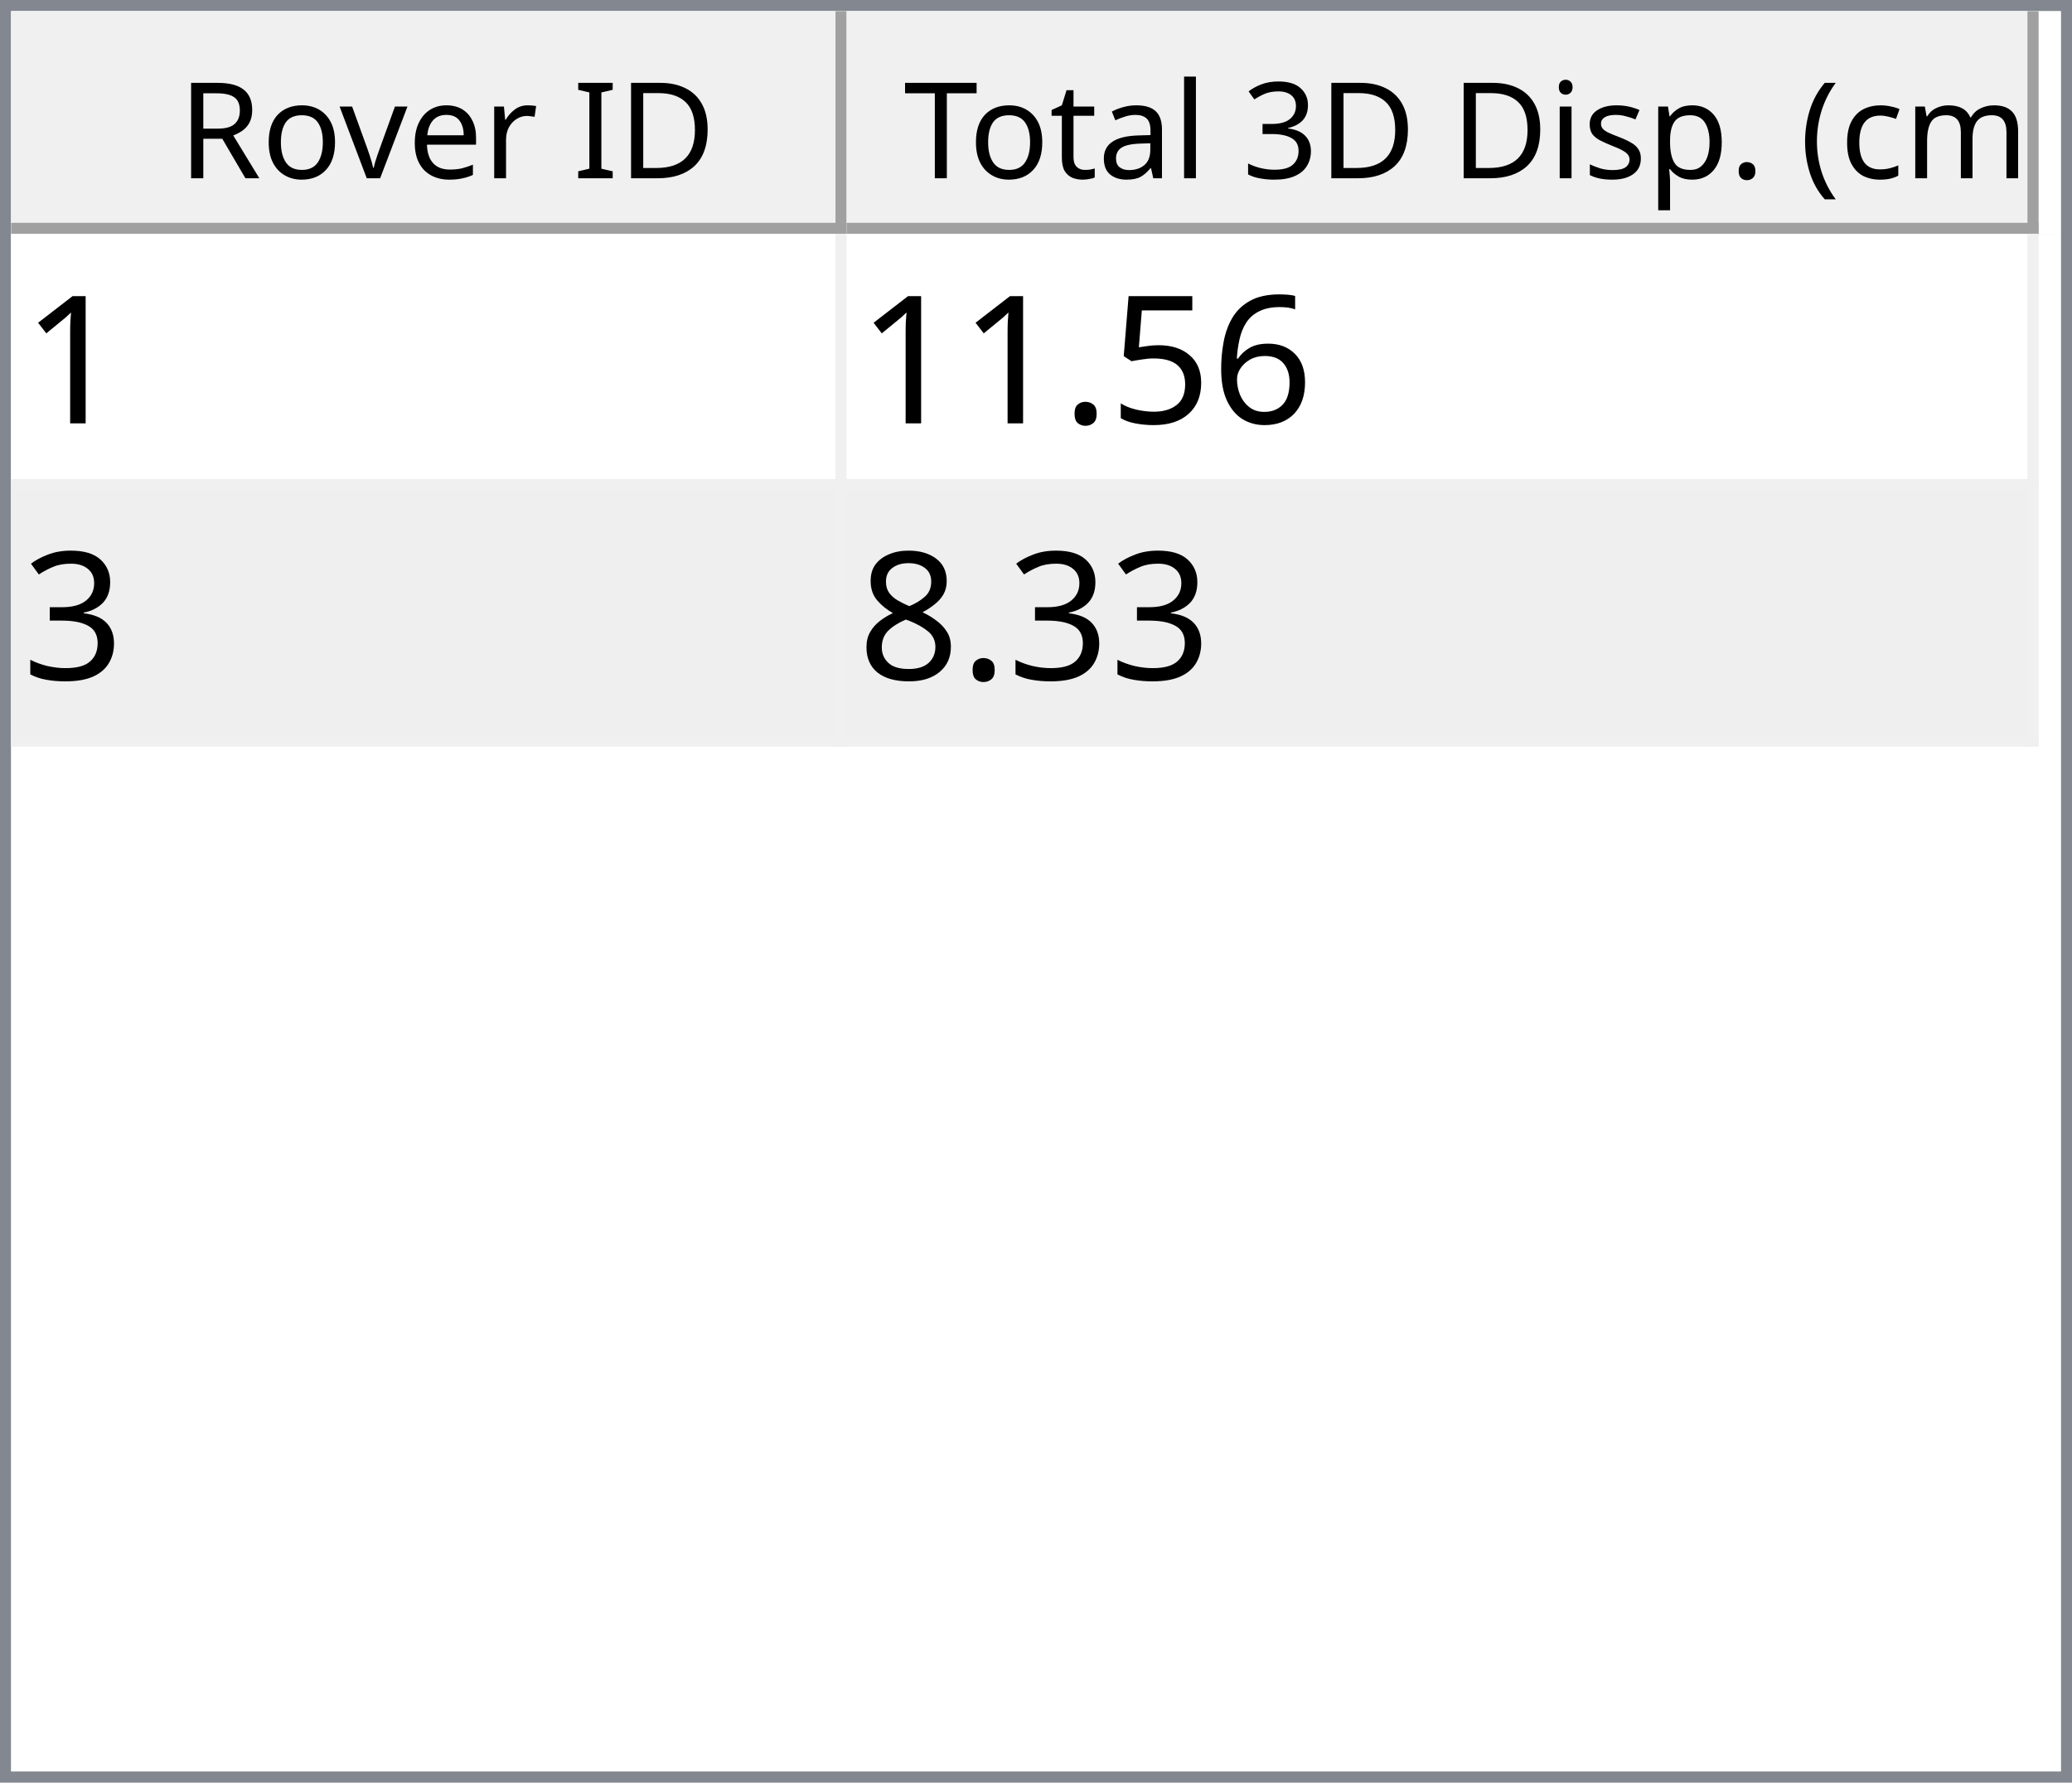
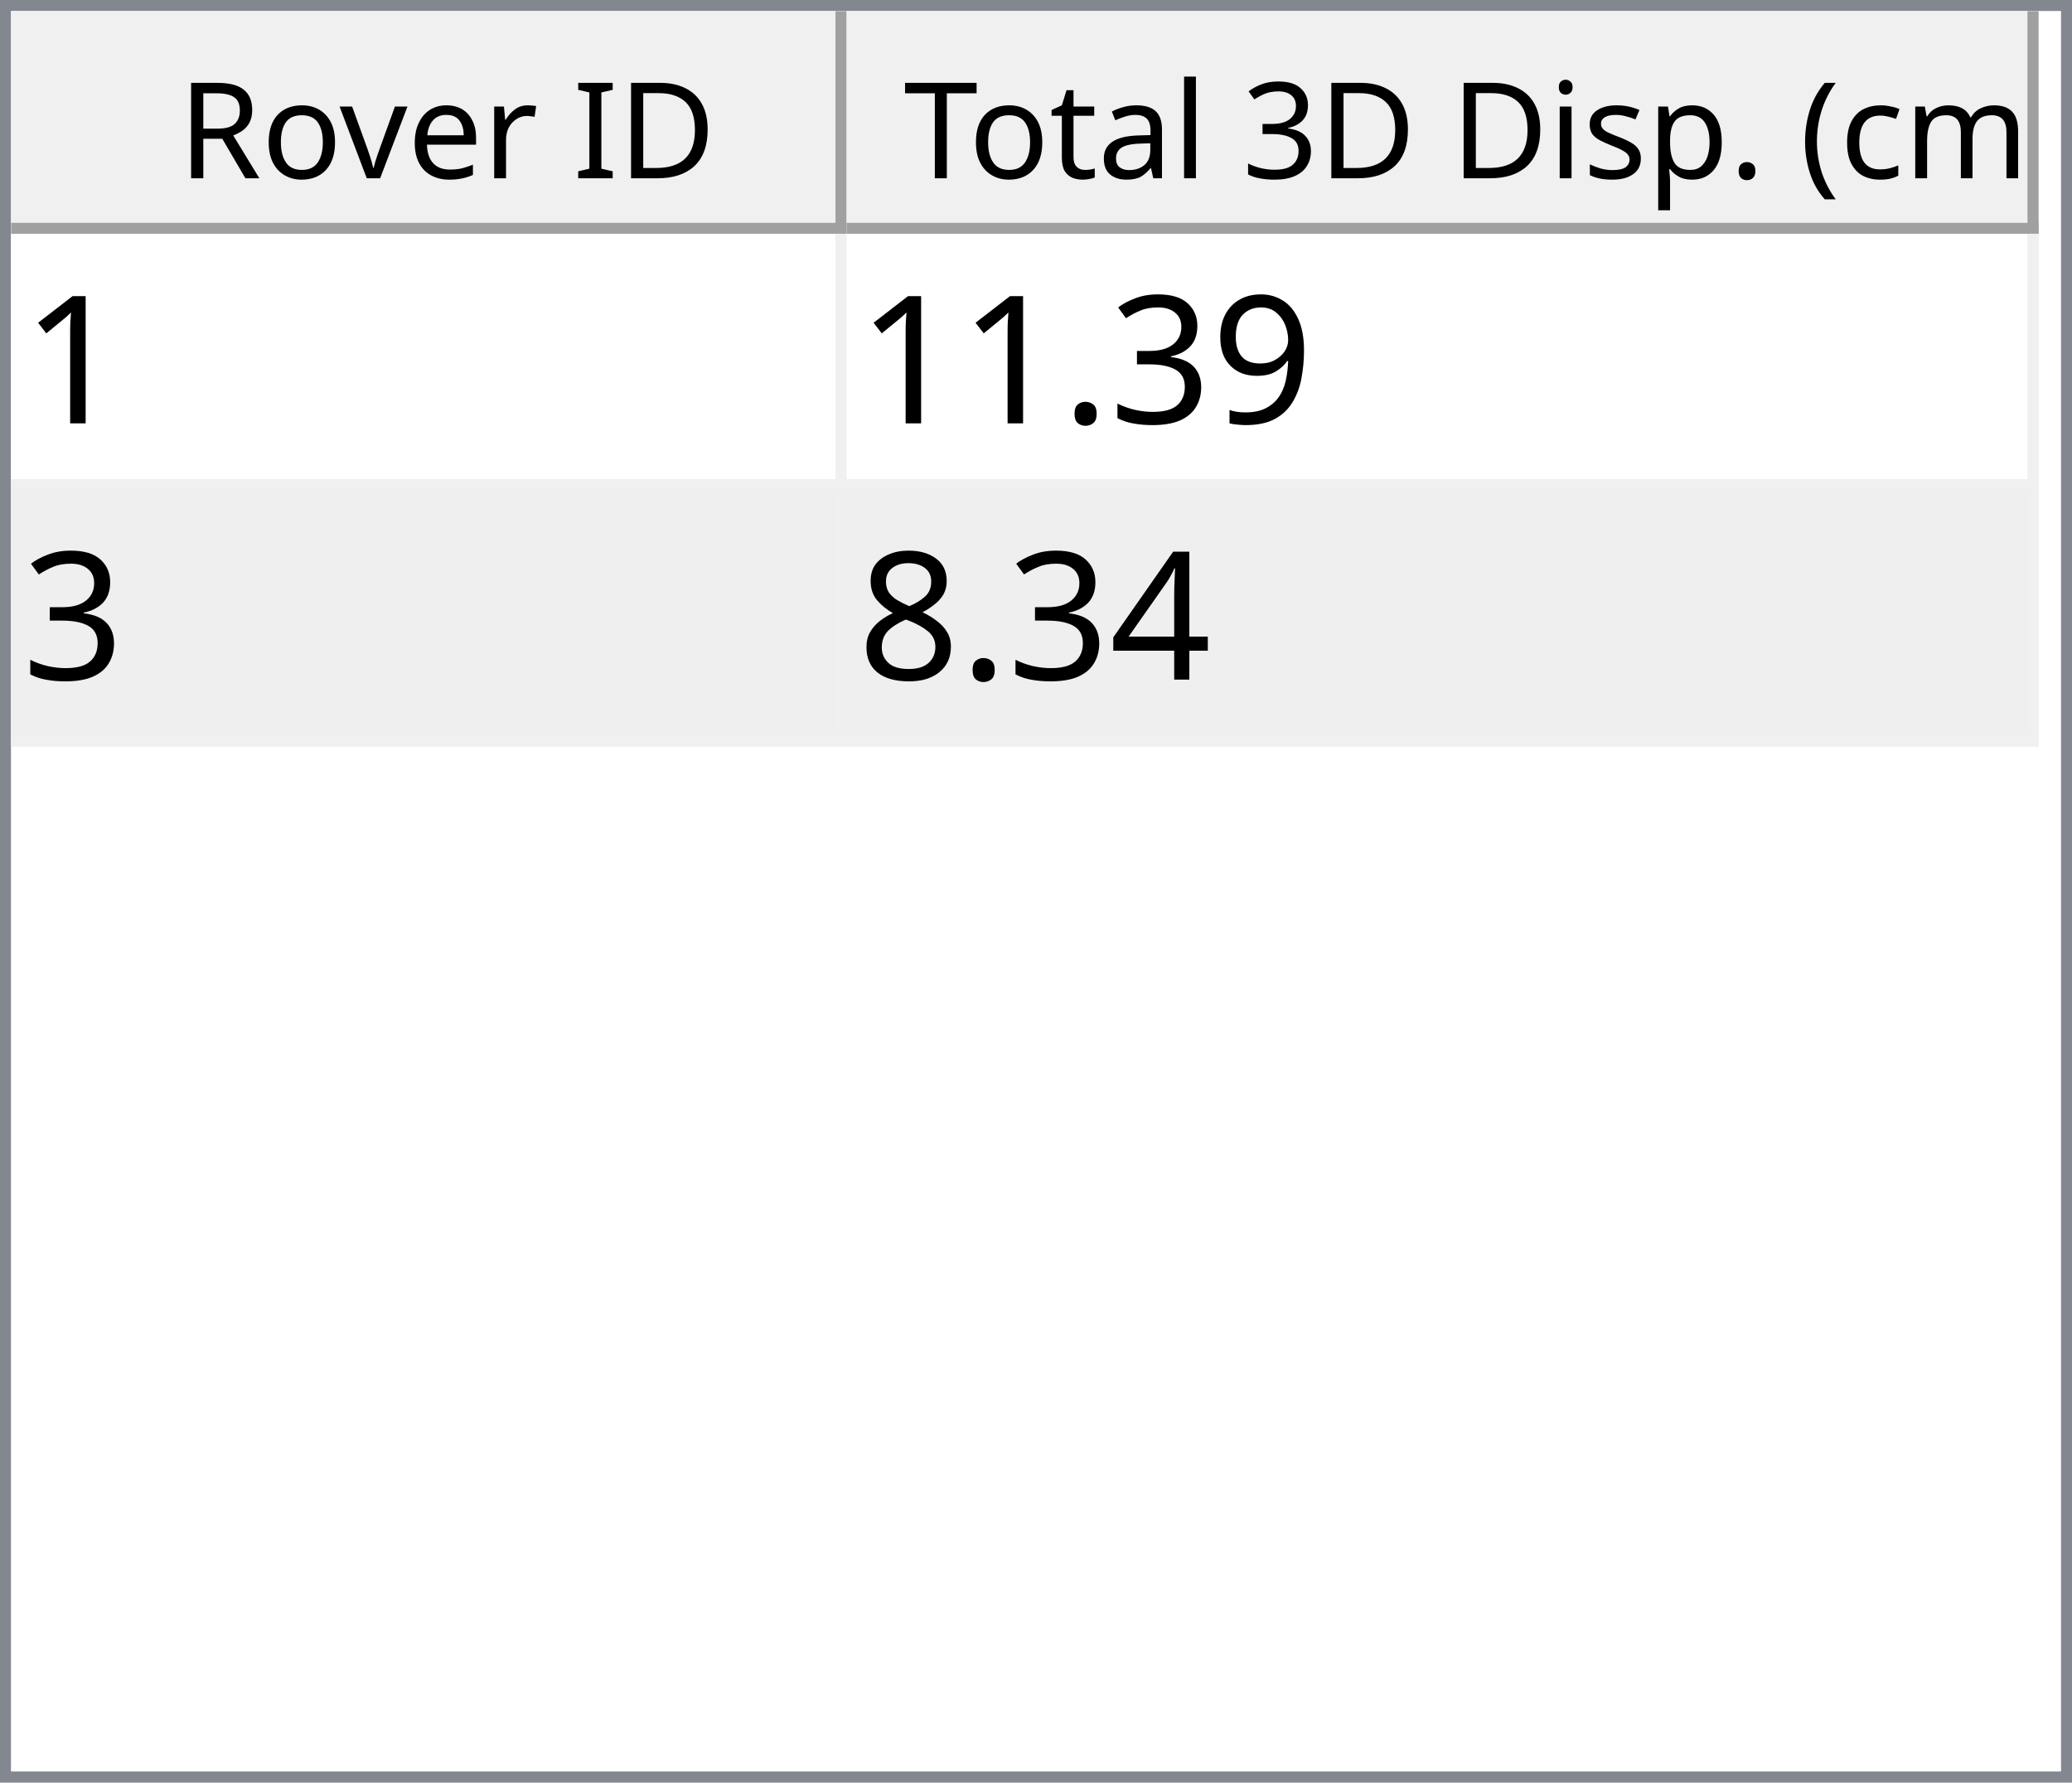
<svg xmlns="http://www.w3.org/2000/svg" style="fill-opacity:1; color-rendering:auto; color-interpolation:auto; text-rendering:auto; stroke:black; stroke-linecap:square; stroke-miterlimit:10; shape-rendering:auto; stroke-opacity:1; fill:black; stroke-dasharray:none; font-weight:normal; stroke-width:1; font-family:'Dialog'; font-style:normal; stroke-linejoin:miter; font-size:12px; stroke-dashoffset:0; image-rendering:auto;" width="186" height="160">
  <defs id="genericDefs" />
  <g>
    <defs id="defs1">
      <clipPath clipPathUnits="userSpaceOnUse" id="clipPath1">
        <path d="M0 0 L186 0 L186 160 L0 160 L0 0 Z" />
      </clipPath>
      <clipPath clipPathUnits="userSpaceOnUse" id="clipPath2">
        <path d="M0 0 L0 160 L186 160 L186 0 Z" />
      </clipPath>
      <clipPath clipPathUnits="userSpaceOnUse" id="clipPath3">
        <path d="M0 0 L0 20 L184 20 L184 0 Z" />
      </clipPath>
      <clipPath clipPathUnits="userSpaceOnUse" id="clipPath4">
        <path d="M0 0 L0 20 L75 20 L75 0 Z" />
      </clipPath>
      <clipPath clipPathUnits="userSpaceOnUse" id="clipPath5">
        <path d="M1 1 L1 19 L74 19 L74 1 Z" />
      </clipPath>
      <clipPath clipPathUnits="userSpaceOnUse" id="clipPath6">
        <path d="M0 0 L0 18 L73 18 L73 0 Z" />
      </clipPath>
      <clipPath clipPathUnits="userSpaceOnUse" id="clipPath7">
        <path d="M-0.5 -0.5 L-0.5 19.5 L74.5 19.5 L74.5 -0.5 Z" />
      </clipPath>
      <clipPath clipPathUnits="userSpaceOnUse" id="clipPath8">
        <path d="M0 0 L0 20 L107 20 L107 0 Z" />
      </clipPath>
      <clipPath clipPathUnits="userSpaceOnUse" id="clipPath9">
        <path d="M1 1 L1 19 L106 19 L106 1 Z" />
      </clipPath>
      <clipPath clipPathUnits="userSpaceOnUse" id="clipPath10">
        <path d="M0 0 L0 18 L105 18 L105 0 Z" />
      </clipPath>
      <clipPath clipPathUnits="userSpaceOnUse" id="clipPath11">
        <path d="M-0.5 -0.5 L-0.5 19.5 L106.5 19.5 L106.5 -0.5 Z" />
      </clipPath>
      <clipPath clipPathUnits="userSpaceOnUse" id="clipPath12">
        <path d="M0 0 L0 138 L184 138 L184 0 Z" />
      </clipPath>
      <clipPath clipPathUnits="userSpaceOnUse" id="clipPath13">
        <path d="M0 0 L0 46 L182 46 L182 0 Z" />
      </clipPath>
      <clipPath clipPathUnits="userSpaceOnUse" id="clipPath14">
        <path d="M-0.5 -0.5 L-0.5 45.5 L181.5 45.5 L181.5 -0.5 Z" />
      </clipPath>
      <clipPath clipPathUnits="userSpaceOnUse" id="clipPath15">
        <path d="M0 0 L0 22 L74 22 L74 0 Z" />
      </clipPath>
      <clipPath clipPathUnits="userSpaceOnUse" id="clipPath16">
        <path d="M0 0 L0 22 L106 22 L106 0 Z" />
      </clipPath>
      <font horiz-adv-x="64.551" id="font1">
        <font-face ascent="107.91" descent="25.098" units-per-em="100" style="font-style:normal; font-family:Segoe UI; font-weight:normal;" />
        <missing-glyph horiz-adv-x="64.551" d="M8.109 0 L8.109 68.266 L56.453 68.266 L56.453 0 L8.109 0 ZM15.328 7.234 L49.219 7.234 L49.219 61.031 L15.328 61.031 L15.328 7.234 Z" />
        <glyph unicode="D" horiz-adv-x="70.117" d="M9.188 0 L9.188 70.016 L28.516 70.016 Q65.531 70.016 65.531 35.891 Q65.531 19.672 55.25 9.836 Q44.969 0 27.734 0 L9.188 0 ZM17.391 62.594 L17.391 7.422 L27.828 7.422 Q41.609 7.422 49.273 14.797 Q56.938 22.172 56.938 35.688 Q56.938 62.594 28.328 62.594 L17.391 62.594 Z" />
        <glyph unicode="I" horiz-adv-x="26.611" d="M17.391 0 L9.188 0 L9.188 70.016 L17.391 70.016 L17.391 0 Z" />
        <glyph unicode=" " horiz-adv-x="27.393" d="" />
        <glyph unicode="r" horiz-adv-x="34.766" d="M34.188 41.891 Q32.078 43.5 28.125 43.5 Q23 43.5 19.555 38.672 Q16.109 33.844 16.109 25.484 L16.109 0 L8.109 0 L8.109 50 L16.109 50 L16.109 39.703 L16.312 39.703 Q18.016 44.969 21.531 47.922 Q25.047 50.875 29.391 50.875 Q32.516 50.875 34.188 50.203 L34.188 41.891 Z" />
        <glyph unicode="e" horiz-adv-x="52.295" d="M48.297 23 L12.984 23 Q13.188 14.656 17.484 10.109 Q21.781 5.562 29.297 5.562 Q37.75 5.562 44.828 11.141 L44.828 3.609 Q38.234 -1.172 27.391 -1.172 Q16.797 -1.172 10.742 5.641 Q4.688 12.453 4.688 24.812 Q4.688 36.469 11.305 43.82 Q17.922 51.172 27.734 51.172 Q37.547 51.172 42.922 44.828 Q48.297 38.484 48.297 27.203 L48.297 23 ZM40.094 29.781 Q40.047 36.719 36.75 40.578 Q33.453 44.438 27.594 44.438 Q21.922 44.438 17.969 40.383 Q14.016 36.328 13.094 29.781 L40.094 29.781 Z" />
        <glyph unicode="v" horiz-adv-x="47.9" d="M47.406 50 L27.484 0 L19.625 0 L0.688 50 L9.469 50 L22.172 13.672 Q23.578 9.672 23.922 6.688 L24.125 6.688 Q24.609 10.453 25.688 13.484 L38.969 50 L47.406 50 Z" />
        <glyph unicode="o" horiz-adv-x="58.594" d="M29 -1.172 Q17.922 -1.172 11.305 5.836 Q4.688 12.844 4.688 24.422 Q4.688 37.016 11.57 44.094 Q18.453 51.172 30.172 51.172 Q41.359 51.172 47.633 44.289 Q53.906 37.406 53.906 25.203 Q53.906 13.234 47.141 6.031 Q40.375 -1.172 29 -1.172 ZM29.594 44.438 Q21.875 44.438 17.383 39.188 Q12.891 33.938 12.891 24.703 Q12.891 15.828 17.43 10.695 Q21.969 5.562 29.594 5.562 Q37.359 5.562 41.531 10.594 Q45.703 15.625 45.703 24.906 Q45.703 34.281 41.531 39.359 Q37.359 44.438 29.594 44.438 Z" />
        <glyph unicode="R" horiz-adv-x="59.814" d="M59.375 0 L49.609 0 L37.891 19.625 Q36.281 22.359 34.766 24.289 Q33.25 26.219 31.664 27.438 Q30.078 28.656 28.25 29.219 Q26.422 29.781 24.125 29.781 L17.391 29.781 L17.391 0 L9.188 0 L9.188 70.016 L30.078 70.016 Q34.672 70.016 38.555 68.867 Q42.438 67.719 45.289 65.375 Q48.141 63.031 49.758 59.547 Q51.375 56.062 51.375 51.375 Q51.375 47.703 50.273 44.656 Q49.172 41.609 47.148 39.211 Q45.125 36.812 42.266 35.133 Q39.406 33.453 35.844 32.516 L35.844 32.328 Q37.594 31.547 38.891 30.547 Q40.188 29.547 41.359 28.18 Q42.531 26.812 43.68 25.078 Q44.828 23.344 46.234 21.047 L59.375 0 ZM17.391 62.594 L17.391 37.203 L28.516 37.203 Q31.594 37.203 34.203 38.133 Q36.812 39.062 38.719 40.797 Q40.625 42.531 41.703 45.047 Q42.781 47.562 42.781 50.688 Q42.781 56.297 39.141 59.445 Q35.5 62.594 28.609 62.594 L17.391 62.594 Z" />
        <glyph unicode=")" horiz-adv-x="30.176" d="M8.297 -15.922 L1.172 -15.922 Q16.406 2.344 16.406 26.812 Q16.406 51.469 1.078 70.016 L8.297 70.016 Q23.531 52.156 23.531 26.703 Q23.531 1.375 8.297 -15.922 Z" />
        <glyph unicode="m" horiz-adv-x="86.133" d="M79.109 0 L71.094 0 L71.094 28.719 Q71.094 37.016 68.531 40.727 Q65.969 44.438 59.906 44.438 Q54.781 44.438 51.195 39.75 Q47.609 35.062 47.609 28.516 L47.609 0 L39.594 0 L39.594 29.688 Q39.594 44.438 28.219 44.438 Q22.953 44.438 19.531 40.016 Q16.109 35.594 16.109 28.516 L16.109 0 L8.109 0 L8.109 50 L16.109 50 L16.109 42.094 L16.312 42.094 Q21.625 51.172 31.844 51.172 Q36.969 51.172 40.773 48.312 Q44.578 45.453 46 40.828 Q51.562 51.172 62.594 51.172 Q79.109 51.172 79.109 30.812 L79.109 0 Z" />
        <glyph unicode="c" horiz-adv-x="46.191" d="M42.188 2.297 Q36.422 -1.172 28.516 -1.172 Q17.828 -1.172 11.258 5.789 Q4.688 12.75 4.688 23.828 Q4.688 36.188 11.766 43.68 Q18.844 51.172 30.672 51.172 Q37.25 51.172 42.281 48.734 L42.281 40.531 Q36.719 44.438 30.375 44.438 Q22.703 44.438 17.797 38.945 Q12.891 33.453 12.891 24.516 Q12.891 15.719 17.508 10.641 Q22.125 5.562 29.891 5.562 Q36.422 5.562 42.188 9.906 L42.188 2.297 Z" />
        <glyph unicode="(" horiz-adv-x="30.176" d="M29.109 -15.922 L21.969 -15.922 Q6.844 1.375 6.844 26.703 Q6.844 52.156 21.969 70.016 L29.203 70.016 Q13.875 51.469 13.875 26.812 Q13.875 2.344 29.109 -15.922 Z" />
        <glyph unicode="." horiz-adv-x="21.68" d="M10.891 -1.078 Q8.641 -1.078 7.055 0.539 Q5.469 2.156 5.469 4.391 Q5.469 6.641 7.055 8.273 Q8.641 9.906 10.891 9.906 Q13.188 9.906 14.797 8.273 Q16.406 6.641 16.406 4.391 Q16.406 2.156 14.797 0.539 Q13.188 -1.078 10.891 -1.078 Z" />
        <glyph unicode="p" horiz-adv-x="58.789" d="M16.312 7.234 L16.109 7.234 L16.109 -23 L8.109 -23 L8.109 50 L16.109 50 L16.109 41.219 L16.312 41.219 Q22.219 51.172 33.594 51.172 Q43.266 51.172 48.688 44.461 Q54.109 37.75 54.109 26.469 Q54.109 13.922 48 6.375 Q41.891 -1.172 31.297 -1.172 Q21.578 -1.172 16.312 7.234 ZM16.109 27.391 L16.109 20.406 Q16.109 14.203 20.141 9.883 Q24.172 5.562 30.375 5.562 Q37.641 5.562 41.773 11.133 Q45.906 16.703 45.906 26.609 Q45.906 34.969 42.047 39.703 Q38.188 44.438 31.594 44.438 Q24.609 44.438 20.359 39.578 Q16.109 34.719 16.109 27.391 Z" />
        <glyph unicode="s" horiz-adv-x="42.432" d="M5.078 1.812 L5.078 10.406 Q11.625 5.562 19.484 5.562 Q30.031 5.562 30.031 12.594 Q30.031 14.594 29.125 15.992 Q28.219 17.391 26.68 18.461 Q25.141 19.531 23.07 20.383 Q21 21.234 18.609 22.172 Q15.281 23.484 12.766 24.828 Q10.25 26.172 8.57 27.859 Q6.891 29.547 6.031 31.695 Q5.172 33.844 5.172 36.719 Q5.172 40.234 6.789 42.945 Q8.406 45.656 11.086 47.484 Q13.766 49.312 17.211 50.242 Q20.656 51.172 24.312 51.172 Q30.812 51.172 35.938 48.922 L35.938 40.828 Q30.422 44.438 23.25 44.438 Q21 44.438 19.195 43.922 Q17.391 43.406 16.094 42.477 Q14.797 41.547 14.086 40.258 Q13.375 38.969 13.375 37.406 Q13.375 35.453 14.086 34.133 Q14.797 32.812 16.164 31.789 Q17.531 30.766 19.484 29.938 Q21.438 29.109 23.922 28.125 Q27.25 26.859 29.883 25.516 Q32.516 24.172 34.375 22.484 Q36.234 20.797 37.234 18.602 Q38.234 16.406 38.234 13.375 Q38.234 9.672 36.602 6.938 Q34.969 4.203 32.234 2.398 Q29.5 0.594 25.93 -0.289 Q22.359 -1.172 18.453 -1.172 Q10.75 -1.172 5.078 1.812 Z" />
        <glyph unicode="i" horiz-adv-x="24.219" d="M12.203 62.703 Q10.062 62.703 8.547 64.164 Q7.031 65.625 7.031 67.875 Q7.031 70.125 8.547 71.609 Q10.062 73.094 12.203 73.094 Q14.406 73.094 15.945 71.609 Q17.484 70.125 17.484 67.875 Q17.484 65.719 15.945 64.211 Q14.406 62.703 12.203 62.703 ZM16.109 0 L8.109 0 L8.109 50 L16.109 50 L16.109 0 Z" />
        <glyph unicode="3" horiz-adv-x="53.906" d="M46.531 19.828 Q46.531 15.094 44.75 11.211 Q42.969 7.328 39.719 4.57 Q36.469 1.812 31.93 0.297 Q27.391 -1.219 21.922 -1.219 Q11.922 -1.219 6 2.594 L6 11.188 Q13.094 5.609 22.219 5.609 Q25.875 5.609 28.828 6.539 Q31.781 7.469 33.906 9.227 Q36.031 10.984 37.18 13.477 Q38.328 15.969 38.328 19.094 Q38.328 32.812 18.797 32.812 L12.984 32.812 L12.984 39.594 L18.5 39.594 Q35.797 39.594 35.797 52.484 Q35.797 64.406 22.609 64.406 Q15.188 64.406 8.688 59.422 L8.688 67.188 Q15.375 71.188 24.609 71.188 Q29 71.188 32.57 69.969 Q36.141 68.75 38.68 66.555 Q41.219 64.359 42.609 61.281 Q44 58.203 44 54.5 Q44 40.672 30.031 36.719 L30.031 36.531 Q33.594 36.141 36.625 34.797 Q39.656 33.453 41.852 31.305 Q44.047 29.156 45.289 26.25 Q46.531 23.344 46.531 19.828 Z" />
        <glyph unicode="l" horiz-adv-x="24.219" d="M16.109 0 L8.109 0 L8.109 74.031 L16.109 74.031 L16.109 0 Z" />
        <glyph unicode="a" horiz-adv-x="50.879" d="M43.891 0 L35.891 0 L35.891 7.812 L35.688 7.812 Q30.469 -1.172 20.312 -1.172 Q12.844 -1.172 8.617 2.781 Q4.391 6.734 4.391 13.281 Q4.391 27.297 20.906 29.594 L35.891 31.688 Q35.891 44.438 25.594 44.438 Q16.547 44.438 9.281 38.281 L9.281 46.484 Q16.656 51.172 26.266 51.172 Q43.891 51.172 43.891 32.516 L43.891 0 ZM35.891 25.297 L23.828 23.641 Q18.266 22.859 15.43 20.875 Q12.594 18.891 12.594 13.875 Q12.594 10.203 15.211 7.883 Q17.828 5.562 22.172 5.562 Q28.125 5.562 32.008 9.742 Q35.891 13.922 35.891 20.312 L35.891 25.297 Z" />
        <glyph unicode="t" horiz-adv-x="33.887" d="M31.297 0.484 Q28.469 -1.078 23.828 -1.078 Q10.688 -1.078 10.688 13.578 L10.688 43.172 L2.094 43.172 L2.094 50 L10.688 50 L10.688 62.203 L18.703 64.797 L18.703 50 L31.297 50 L31.297 43.172 L18.703 43.172 L18.703 14.984 Q18.703 9.969 20.414 7.82 Q22.125 5.672 26.078 5.672 Q29.109 5.672 31.297 7.328 L31.297 0.484 Z" />
        <glyph unicode="T" horiz-adv-x="52.393" d="M50.594 62.594 L30.375 62.594 L30.375 0 L22.172 0 L22.172 62.594 L2 62.594 L2 70.016 L50.594 70.016 L50.594 62.594 Z" />
      </font>
      <font horiz-adv-x="75.0" id="font2">
        <font-face ascent="100.537" descent="21.973" units-per-em="100" style="font-style:normal; font-family:sans-serif; font-weight:normal;" />
        <missing-glyph horiz-adv-x="75.0" d="M12.5 0 L12.5 62.5 L62.5 62.5 L62.5 0 L12.5 0 ZM14.062 1.562 L60.938 1.562 L60.938 60.938 L14.062 60.938 L14.062 1.562 Z" />
        <glyph unicode="1" horiz-adv-x="55.615" d="M37.25 0 L28.469 0 L28.469 56 Q25.297 52.984 20.141 49.953 Q14.984 46.922 10.891 45.406 L10.891 53.906 Q18.266 57.375 23.781 62.305 Q29.297 67.234 31.594 71.875 L37.25 71.875 L37.25 0 Z" />
-         <glyph unicode="6" horiz-adv-x="55.615" d="M49.75 54.047 L41.016 53.375 Q39.844 58.547 37.703 60.891 Q34.125 64.656 28.906 64.656 Q24.703 64.656 21.531 62.312 Q17.391 59.281 14.992 53.469 Q12.594 47.656 12.5 36.922 Q15.672 41.75 20.266 44.094 Q24.859 46.438 29.891 46.438 Q38.672 46.438 44.852 39.969 Q51.031 33.5 51.031 23.25 Q51.031 16.5 48.125 10.719 Q45.219 4.938 40.141 1.859 Q35.062 -1.219 28.609 -1.219 Q17.625 -1.219 10.695 6.859 Q3.766 14.938 3.766 33.5 Q3.766 54.25 11.422 63.672 Q18.109 71.875 29.438 71.875 Q37.891 71.875 43.289 67.141 Q48.688 62.406 49.75 54.047 ZM13.875 23.188 Q13.875 18.656 15.797 14.508 Q17.719 10.359 21.188 8.18 Q24.656 6 28.469 6 Q34.031 6 38.039 10.492 Q42.047 14.984 42.047 22.703 Q42.047 30.125 38.086 34.398 Q34.125 38.672 28.125 38.672 Q22.172 38.672 18.023 34.398 Q13.875 30.125 13.875 23.188 Z" />
-         <glyph unicode="5" horiz-adv-x="55.615" d="M4.156 18.75 L13.375 19.531 Q14.406 12.797 18.141 9.398 Q21.875 6 27.156 6 Q33.5 6 37.891 10.789 Q42.281 15.578 42.281 23.484 Q42.281 31 38.062 35.352 Q33.844 39.703 27 39.703 Q22.75 39.703 19.336 37.773 Q15.922 35.844 13.969 32.766 L5.719 33.844 L12.641 70.609 L48.25 70.609 L48.25 62.203 L19.672 62.203 L15.828 42.969 Q22.266 47.469 29.344 47.469 Q38.719 47.469 45.164 40.969 Q51.609 34.469 51.609 24.266 Q51.609 14.547 45.953 7.469 Q39.062 -1.219 27.156 -1.219 Q17.391 -1.219 11.211 4.25 Q5.031 9.719 4.156 18.75 Z" />
+         <glyph unicode="9" horiz-adv-x="55.615" d="M5.469 16.547 L13.922 17.328 Q14.984 11.375 18.016 8.688 Q21.047 6 25.781 6 Q29.828 6 32.883 7.859 Q35.938 9.719 37.891 12.82 Q39.844 15.922 41.164 21.195 Q42.484 26.469 42.484 31.938 Q42.484 32.516 42.438 33.688 Q39.797 29.5 35.234 26.883 Q30.672 24.266 25.344 24.266 Q16.453 24.266 10.305 30.711 Q4.156 37.156 4.156 47.703 Q4.156 58.594 10.578 65.234 Q17 71.875 26.656 71.875 Q33.641 71.875 39.43 68.117 Q45.219 64.359 48.219 57.398 Q51.219 50.438 51.219 37.25 Q51.219 23.531 48.242 15.406 Q45.266 7.281 39.383 3.031 Q33.5 -1.219 25.594 -1.219 Q17.188 -1.219 11.867 3.445 Q6.547 8.109 5.469 16.547 ZM41.453 48.141 Q41.453 55.719 37.43 60.156 Q33.406 64.594 27.734 64.594 Q21.875 64.594 17.531 59.812 Q13.188 55.031 13.188 47.406 Q13.188 40.578 17.312 36.305 Q21.438 32.031 27.484 32.031 Q33.594 32.031 37.523 36.305 Q41.453 40.578 41.453 48.141 Z" />
+         <glyph unicode="3" horiz-adv-x="55.615" d="M4.203 18.891 L12.984 20.062 Q14.5 12.594 18.141 9.297 Q21.781 6 27 6 Q33.203 6 37.477 10.297 Q41.75 14.594 41.75 20.953 Q41.75 27 37.797 30.93 Q33.844 34.859 27.734 34.859 Q25.25 34.859 21.531 33.891 L22.516 41.609 Q23.391 41.5 23.922 41.5 Q29.547 41.5 34.039 44.43 Q38.531 47.359 38.531 53.469 Q38.531 58.297 35.258 61.477 Q31.984 64.656 26.812 64.656 Q21.688 64.656 18.266 61.43 Q14.844 58.203 13.875 51.766 L5.078 53.328 Q6.688 62.156 12.398 67.016 Q18.109 71.875 26.609 71.875 Q32.469 71.875 37.398 69.359 Q42.328 66.844 44.945 62.5 Q47.562 58.156 47.562 53.266 Q47.562 48.641 45.07 44.828 Q42.578 41.016 37.703 38.766 Q44.047 37.312 47.562 32.695 Q51.078 28.078 51.078 21.141 Q51.078 11.766 44.242 5.25 Q37.406 -1.266 26.953 -1.266 Q17.531 -1.266 11.305 4.352 Q5.078 9.969 4.203 18.891 Z" />
        <glyph unicode="." horiz-adv-x="27.783" d="M9.078 0 L9.078 10.016 L19.094 10.016 L19.094 0 L9.078 0 Z" />
-         <glyph unicode="3" horiz-adv-x="55.615" d="M4.203 18.891 L12.984 20.062 Q14.5 12.594 18.141 9.297 Q21.781 6 27 6 Q33.203 6 37.477 10.297 Q41.75 14.594 41.75 20.953 Q41.75 27 37.797 30.93 Q33.844 34.859 27.734 34.859 Q25.25 34.859 21.531 33.891 L22.516 41.609 Q23.391 41.5 23.922 41.5 Q29.547 41.5 34.039 44.43 Q38.531 47.359 38.531 53.469 Q38.531 58.297 35.258 61.477 Q31.984 64.656 26.812 64.656 Q21.688 64.656 18.266 61.43 Q14.844 58.203 13.875 51.766 L5.078 53.328 Q6.688 62.156 12.398 67.016 Q18.109 71.875 26.609 71.875 Q32.469 71.875 37.398 69.359 Q42.328 66.844 44.945 62.5 Q47.562 58.156 47.562 53.266 Q47.562 48.641 45.07 44.828 Q42.578 41.016 37.703 38.766 Q44.047 37.312 47.562 32.695 Q51.078 28.078 51.078 21.141 Q51.078 11.766 44.242 5.25 Q37.406 -1.266 26.953 -1.266 Q17.531 -1.266 11.305 4.352 Q5.078 9.969 4.203 18.891 Z" />
+         <glyph unicode="4" horiz-adv-x="55.615" d="M32.328 0 L32.328 17.141 L1.266 17.141 L1.266 25.203 L33.938 71.578 L41.109 71.578 L41.109 25.203 L50.781 25.203 L50.781 17.141 L41.109 17.141 L41.109 0 L32.328 0 ZM32.328 25.203 L32.328 57.469 L9.906 25.203 L32.328 25.203 Z" />
        <glyph unicode="8" horiz-adv-x="55.615" d="M17.672 38.812 Q12.203 40.828 9.57 44.539 Q6.938 48.25 6.938 53.422 Q6.938 61.234 12.555 66.555 Q18.172 71.875 27.484 71.875 Q36.859 71.875 42.578 66.43 Q48.297 60.984 48.297 53.172 Q48.297 48.188 45.68 44.508 Q43.062 40.828 37.75 38.812 Q44.344 36.672 47.781 31.883 Q51.219 27.094 51.219 20.453 Q51.219 11.281 44.727 5.031 Q38.234 -1.219 27.641 -1.219 Q17.047 -1.219 10.547 5.055 Q4.047 11.328 4.047 20.703 Q4.047 27.688 7.594 32.398 Q11.141 37.109 17.672 38.812 ZM15.922 53.719 Q15.922 48.641 19.195 45.414 Q22.469 42.188 27.688 42.188 Q32.766 42.188 36.016 45.383 Q39.266 48.578 39.266 53.219 Q39.266 58.062 35.914 61.359 Q32.562 64.656 27.594 64.656 Q22.562 64.656 19.242 61.43 Q15.922 58.203 15.922 53.719 ZM13.094 20.656 Q13.094 16.891 14.875 13.375 Q16.656 9.859 20.172 7.93 Q23.688 6 27.734 6 Q34.031 6 38.133 10.055 Q42.234 14.109 42.234 20.359 Q42.234 26.703 38.016 30.859 Q33.797 35.016 27.438 35.016 Q21.234 35.016 17.164 30.914 Q13.094 26.812 13.094 20.656 Z" />
      </font>
    </defs>
    <g style="fill:white; stroke:white;">
      <rect x="0" y="0" width="186" style="clip-path:url(#clipPath1); stroke:none;" height="160" />
    </g>
    <g style="fill:white; text-rendering:optimizeSpeed; color-rendering:optimizeSpeed; image-rendering:optimizeSpeed; shape-rendering:crispEdges; stroke:white; color-interpolation:sRGB;">
      <rect x="0" width="186" height="160" y="0" style="stroke:none;" />
      <path style="stroke:none;" d="M0 160 L186 160 L186 0 L0 0 Z" />
    </g>
    <g style="fill:rgb(240,240,240); font-family:'Segoe UI'; stroke:rgb(240,240,240);">
      <rect x="0" y="0" width="186" style="clip-path:url(#clipPath2); stroke:none;" height="160" />
    </g>
    <g style="fill:rgb(130,135,144); font-family:'Segoe UI'; stroke:rgb(130,135,144);">
      <path d="M0 0 L186 0 L186 160 L0 160 L0 0 ZM1 1 L185 1 L185 159 L1 159 L1 1 Z" style="fill-rule:evenodd; clip-path:url(#clipPath2); stroke:none;" />
    </g>
    <g style="fill:white; font-family:'Segoe UI'; stroke:white;" transform="translate(1,1)">
      <rect x="0" y="0" width="184" style="clip-path:url(#clipPath3); stroke:none;" height="20" />
    </g>
    <g style="fill:rgb(240,240,240); font-family:'Segoe UI'; stroke:rgb(240,240,240);" transform="translate(1,1)">
      <rect x="0" y="0" width="75" style="clip-path:url(#clipPath4); stroke:none;" height="20" />
    </g>
    <g style="font-family:'Segoe UI';" transform="translate(2,2)">
      <text x="14" xml:space="preserve" y="14" style="clip-path:url(#clipPath6); stroke:none;">Rover ID</text>
    </g>
    <g style="fill:rgb(160,160,160); font-family:'Segoe UI'; stroke:rgb(160,160,160); stroke-linejoin:bevel;" transform="translate(1.5,1.5)">
      <line x1="74" x2="74" y1="0" style="fill:none; clip-path:url(#clipPath7);" y2="19" />
    </g>
    <g style="fill:rgb(160,160,160); font-family:'Segoe UI'; stroke:rgb(160,160,160); stroke-linejoin:bevel;" transform="matrix(1,0,0,1,1,1) translate(0.5,0.5)">
      <line x1="0" x2="74" y1="19" style="fill:none; clip-path:url(#clipPath7);" y2="19" />
    </g>
    <g style="fill:rgb(240,240,240); font-family:'Segoe UI'; stroke:rgb(240,240,240);" transform="translate(76,1)">
      <rect x="0" y="0" width="107" style="clip-path:url(#clipPath8); stroke:none;" height="20" />
    </g>
    <g style="font-family:'Segoe UI';" transform="translate(77,2)">
      <text x="1" xml:space="preserve" y="14" style="clip-path:url(#clipPath10); stroke:none;"> Total 3D Disp. (cm)</text>
    </g>
    <g style="fill:rgb(160,160,160); font-family:'Segoe UI'; stroke:rgb(160,160,160); stroke-linejoin:bevel;" transform="translate(76.5,1.5)">
      <line x1="106" x2="106" y1="0" style="fill:none; clip-path:url(#clipPath11);" y2="19" />
    </g>
    <g style="fill:rgb(160,160,160); font-family:'Segoe UI'; stroke:rgb(160,160,160); stroke-linejoin:bevel;" transform="matrix(1,0,0,1,76,1) translate(0.5,0.5)">
      <line x1="0" x2="106" y1="19" style="fill:none; clip-path:url(#clipPath11);" y2="19" />
    </g>
    <g style="fill:white; font-family:'Segoe UI'; stroke:white;" transform="translate(1,21)">
      <rect x="0" y="0" width="184" style="clip-path:url(#clipPath12); stroke:none;" height="138" />
    </g>
    <g style="fill:rgb(240,240,240); font-size:16px; font-family:sans-serif; stroke:rgb(240,240,240);" transform="translate(1,21)">
      <rect x="0" y="0" width="182" style="clip-path:url(#clipPath13); stroke:none;" height="46" />
      <line transform="translate(0.5,0.5)" x1="0" x2="181" y1="22" style="clip-path:url(#clipPath14); fill:none; stroke-linejoin:bevel;" y2="22" />
    </g>
    <g transform="matrix(1,0,0,1,1,21) translate(0.5,0.5)" style="fill:rgb(240,240,240); font-size:16px; font-family:sans-serif; stroke:rgb(240,240,240); stroke-linejoin:bevel;">
      <line x1="0" x2="181" y1="45" style="fill:none; clip-path:url(#clipPath14);" y2="45" />
    </g>
    <g transform="matrix(1,0,0,1,1,21) translate(0.5,0.5)" style="fill:rgb(240,240,240); font-size:16px; font-family:sans-serif; stroke:rgb(240,240,240); stroke-linejoin:bevel;">
      <line x1="74" x2="74" y1="0" style="fill:none; clip-path:url(#clipPath14);" y2="45" />
    </g>
    <g transform="matrix(1,0,0,1,1,21) translate(0.5,0.5)" style="fill:rgb(240,240,240); font-size:16px; font-family:sans-serif; stroke:rgb(240,240,240); stroke-linejoin:bevel;">
      <line x1="181" x2="181" y1="0" style="fill:none; clip-path:url(#clipPath14);" y2="45" />
    </g>
    <g style="fill:white; font-size:16px; font-family:sans-serif; stroke:white;" transform="matrix(1,0,0,1,1,21)">
      <rect x="0" y="0" width="74" style="clip-path:url(#clipPath15); stroke:none;" height="22" />
      <text x="1" y="17" style="fill:black; clip-path:url(#clipPath15); stroke:none;" xml:space="preserve">1</text>
    </g>
    <g style="fill:white; font-size:16px; font-family:sans-serif; stroke:white;" transform="matrix(1,0,0,1,1,21) translate(75,0)">
      <rect x="0" y="0" width="106" style="clip-path:url(#clipPath16); stroke:none;" height="22" />
-       <text x="1" y="17" style="fill:black; clip-path:url(#clipPath16); stroke:none;" xml:space="preserve">11.56</text>
+       <text x="1" y="17" style="fill:black; clip-path:url(#clipPath16); stroke:none;" xml:space="preserve">11.39</text>
    </g>
    <g style="fill:rgb(239,239,239); font-size:16px; font-family:sans-serif; stroke:rgb(239,239,239);" transform="matrix(1,0,0,1,1,21) translate(0,23)">
      <rect x="0" y="0" width="74" style="clip-path:url(#clipPath15); stroke:none;" height="22" />
      <text x="1" y="17" style="fill:black; clip-path:url(#clipPath15); stroke:none;" xml:space="preserve">3</text>
    </g>
    <g style="fill:rgb(239,239,239); font-size:16px; font-family:sans-serif; stroke:rgb(239,239,239);" transform="matrix(1,0,0,1,1,21) translate(75,23)">
      <rect x="0" y="0" width="106" style="clip-path:url(#clipPath16); stroke:none;" height="22" />
-       <text x="1" y="17" style="fill:black; clip-path:url(#clipPath16); stroke:none;" xml:space="preserve">8.33</text>
+       <text x="1" y="17" style="fill:black; clip-path:url(#clipPath16); stroke:none;" xml:space="preserve">8.34</text>
    </g>
  </g>
</svg>
